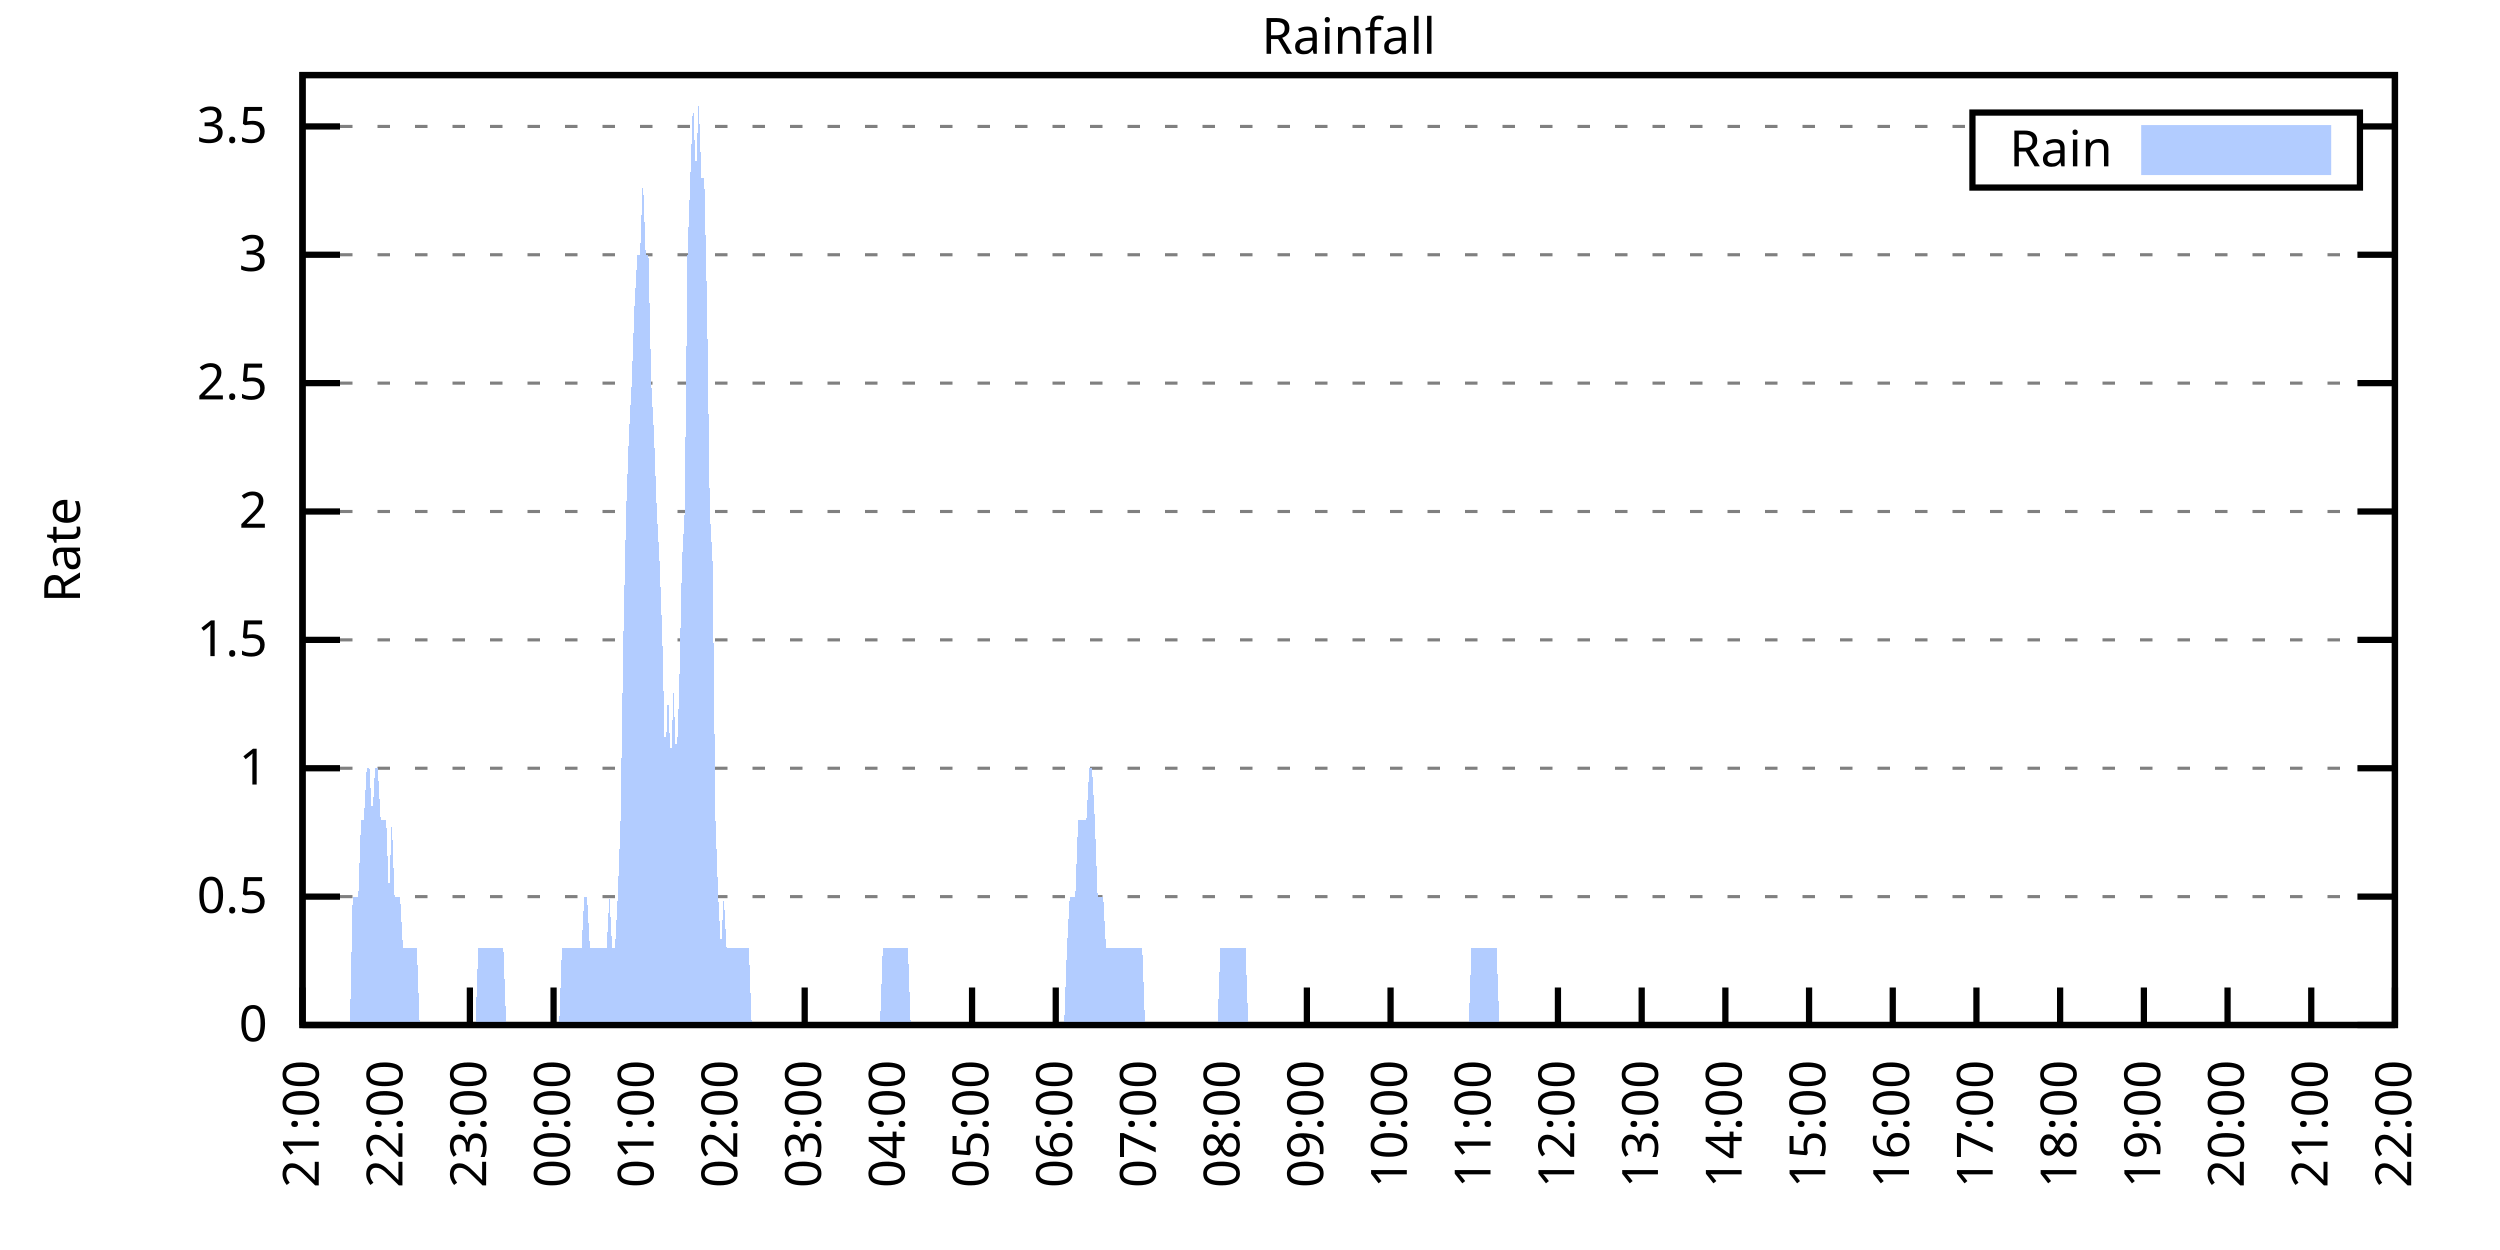
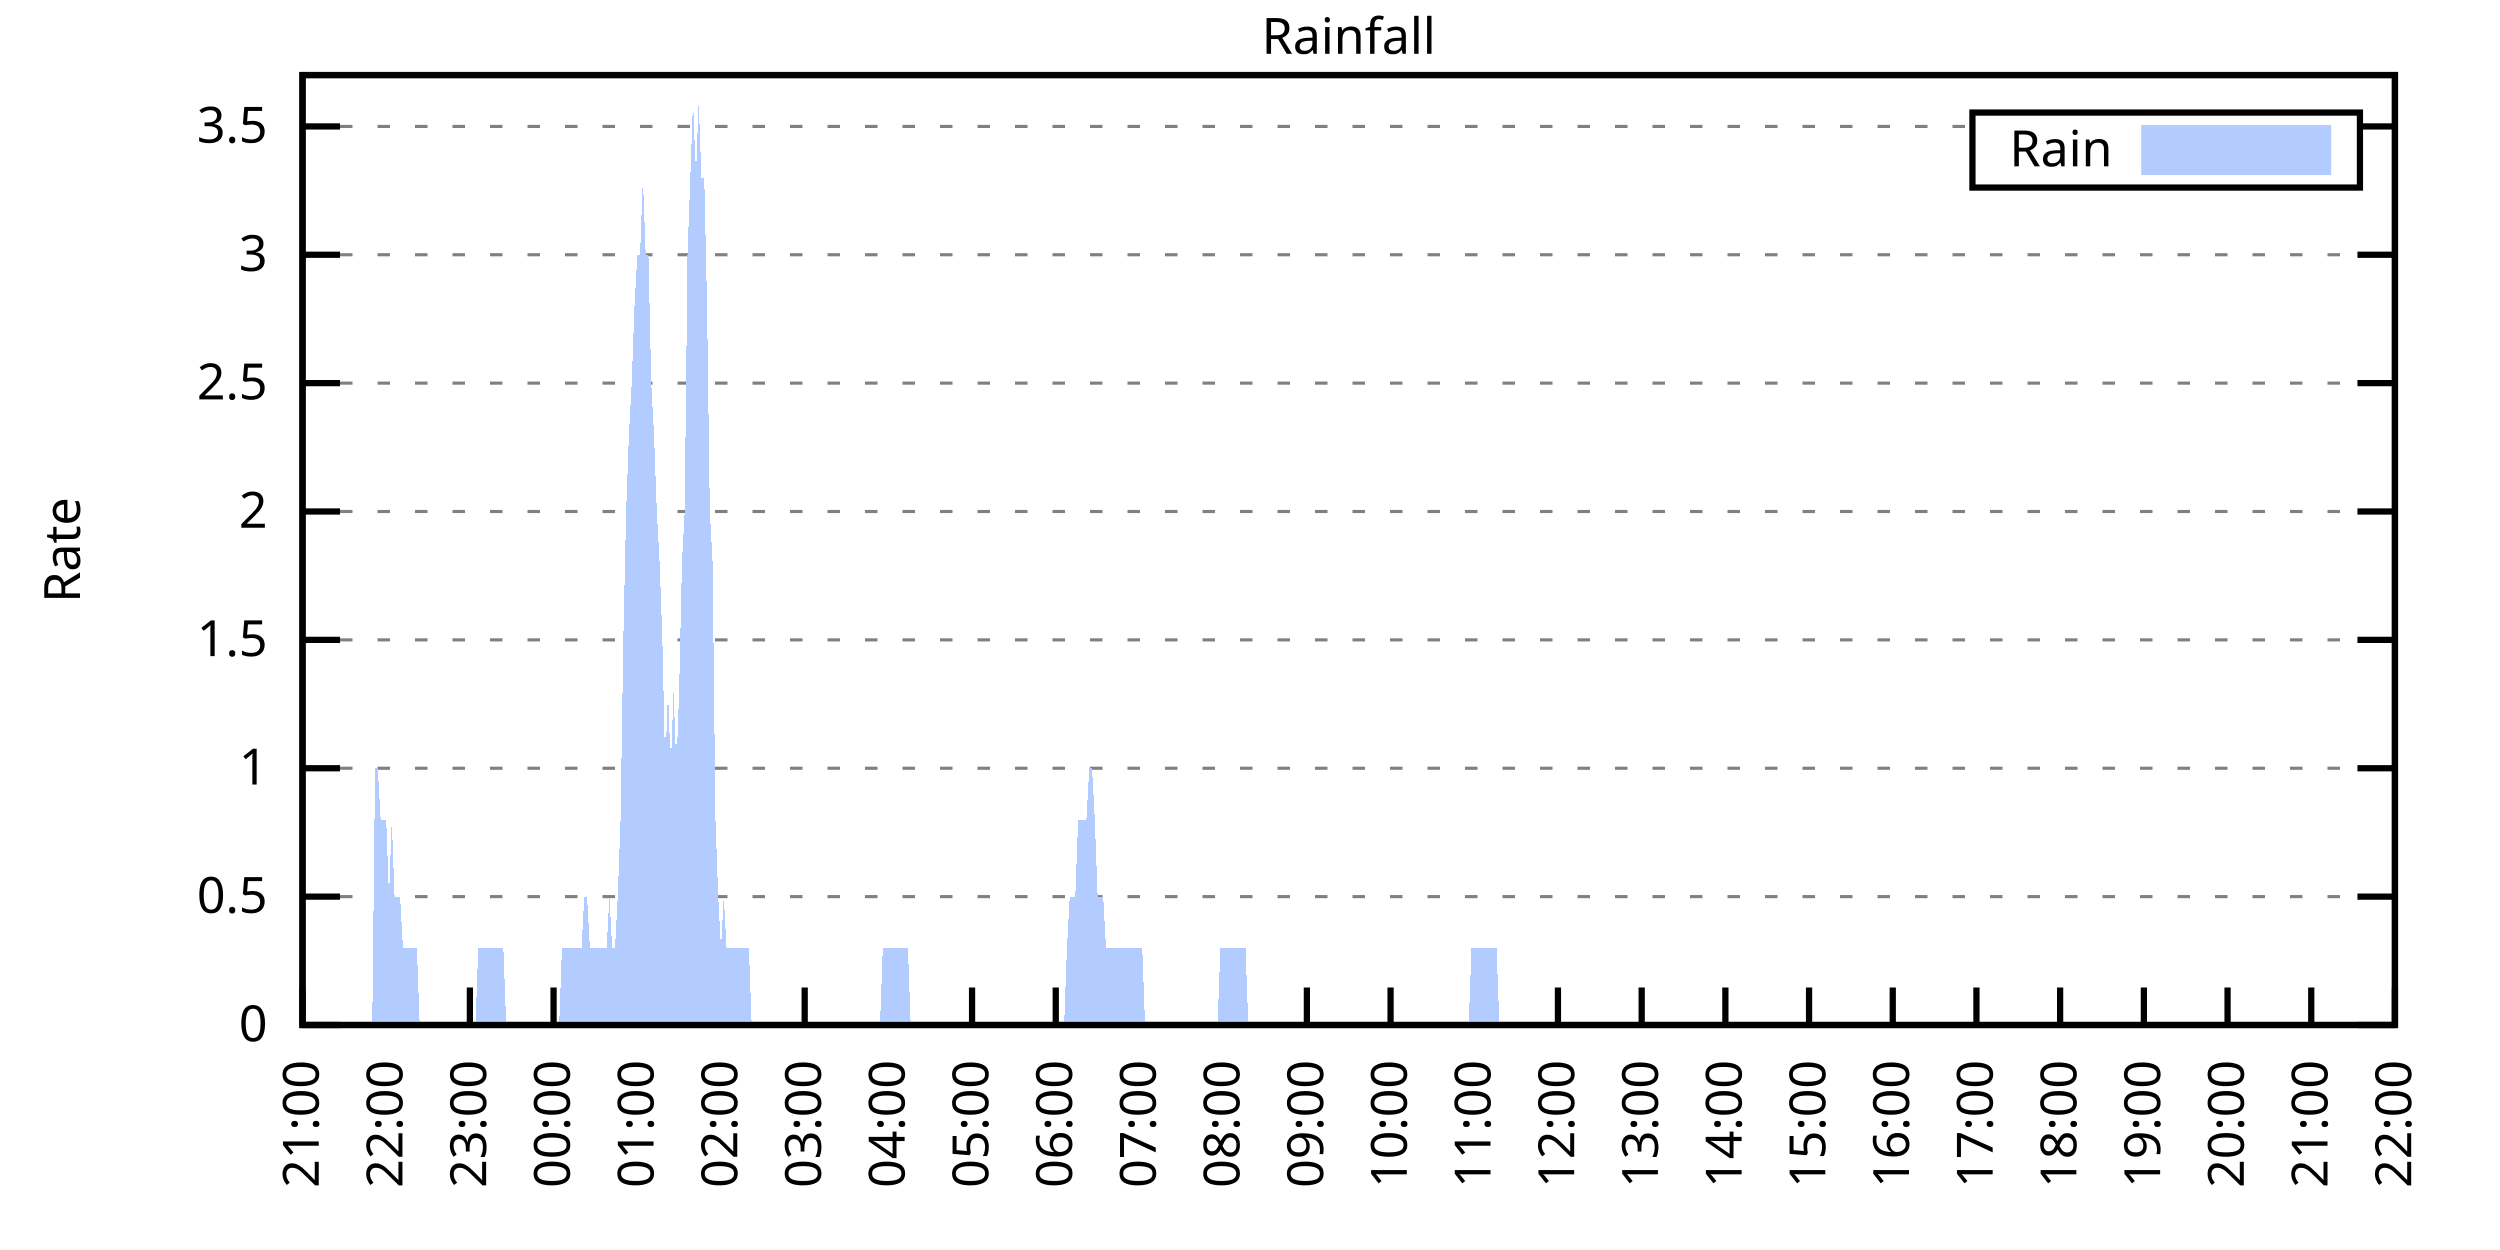
<svg xmlns="http://www.w3.org/2000/svg" xmlns:xlink="http://www.w3.org/1999/xlink" width="400" height="200" viewBox="0 0 400 200">
  <g id="gnuplot_canvas">
    <rect x="0" y="0" width="400" height="200" fill="none" />
    <defs>
      <circle id="gpDot" r="0.5" stroke-width="0.5" stroke="currentColor" />
      <path id="gpPt0" stroke-width="0.333" stroke="currentColor" d="M-1,0 h2 M0,-1 v2" />
      <path id="gpPt1" stroke-width="0.333" stroke="currentColor" d="M-1,-1 L1,1 M1,-1 L-1,1" />
      <path id="gpPt2" stroke-width="0.333" stroke="currentColor" d="M-1,0 L1,0 M0,-1 L0,1 M-1,-1 L1,1 M-1,1 L1,-1" />
      <rect id="gpPt3" stroke-width="0.333" stroke="currentColor" x="-1" y="-1" width="2" height="2" />
      <rect id="gpPt4" stroke-width="0.333" stroke="currentColor" fill="currentColor" x="-1" y="-1" width="2" height="2" />
      <circle id="gpPt5" stroke-width="0.333" stroke="currentColor" cx="0" cy="0" r="1" />
      <use xlink:href="#gpPt5" id="gpPt6" fill="currentColor" stroke="none" />
      <path id="gpPt7" stroke-width="0.333" stroke="currentColor" d="M0,-1.33 L-1.33,0.67 L1.33,0.67 z" />
      <use xlink:href="#gpPt7" id="gpPt8" fill="currentColor" stroke="none" />
      <use xlink:href="#gpPt7" id="gpPt9" stroke="currentColor" transform="rotate(180)" />
      <use xlink:href="#gpPt9" id="gpPt10" fill="currentColor" stroke="none" />
      <use xlink:href="#gpPt3" id="gpPt11" stroke="currentColor" transform="rotate(45)" />
      <use xlink:href="#gpPt11" id="gpPt12" fill="currentColor" stroke="none" />
      <path id="gpPt13" stroke-width="0.333" stroke="currentColor" d="M0,1.330 L1.265,0.411 L0.782,-1.067 L-0.782,-1.076 L-1.265,0.411 z" />
      <use xlink:href="#gpPt13" id="gpPt14" fill="currentColor" stroke="none" />
      <filter id="textbox" filterUnits="objectBoundingBox" x="0" y="0" height="1" width="1">
        <feFlood flood-color="white" flood-opacity="1" result="bgnd" />
        <feComposite in="SourceGraphic" in2="bgnd" operator="atop" />
      </filter>
      <filter id="greybox" filterUnits="objectBoundingBox" x="0" y="0" height="1" width="1">
        <feFlood flood-color="lightgrey" flood-opacity="1" result="grey" />
        <feComposite in="SourceGraphic" in2="grey" operator="atop" />
      </filter>
    </defs>
    <g fill="none" color="white" stroke="currentColor" stroke-width="1.00" stroke-linecap="butt" stroke-linejoin="miter">
</g>
    <g fill="none" color="black" stroke="currentColor" stroke-width="1.00" stroke-linecap="butt" stroke-linejoin="miter">
      <g stroke="none" shape-rendering="crispEdges">
        <polygon fill="rgb(255, 255, 255)" points="48.40,164.00 383.18,164.00 383.18,12.02 48.40,12.02 " />
      </g>
    </g>
    <g fill="none" color="black" stroke="currentColor" stroke-width="1.00" stroke-linecap="butt" stroke-linejoin="miter">
</g>
    <g fill="none" color="black" stroke="black" stroke-width="0.50" stroke-linecap="butt" stroke-linejoin="miter">
</g>
    <g fill="none" color="gray" stroke="currentColor" stroke-width="0.50" stroke-linecap="butt" stroke-linejoin="miter">
      <path stroke="gray" stroke-dasharray="2,4" class="gridline" d="M48.40,164.00 L383.19,164.00  " />
    </g>
    <g fill="none" color="gray" stroke="gray" stroke-width="1.00" stroke-linecap="butt" stroke-linejoin="miter">
</g>
    <g fill="none" color="black" stroke="currentColor" stroke-width="1.00" stroke-linecap="butt" stroke-linejoin="miter">
      <path stroke="black" d="M48.40,164.00 L54.40,164.00 M383.19,164.00 L377.19,164.00  " />
      <g transform="translate(42.80,166.60)" stroke="none" fill="black" font-family="Sans" font-size="8.00" text-anchor="end">
        <text>
          <tspan font-family="Sans"> 0</tspan>
        </text>
      </g>
    </g>
    <g fill="none" color="black" stroke="currentColor" stroke-width="1.00" stroke-linecap="butt" stroke-linejoin="miter">
</g>
    <g fill="none" color="black" stroke="black" stroke-width="0.50" stroke-linecap="butt" stroke-linejoin="miter">
</g>
    <g fill="none" color="gray" stroke="currentColor" stroke-width="0.50" stroke-linecap="butt" stroke-linejoin="miter">
      <path stroke="gray" stroke-dasharray="2,4" class="gridline" d="M48.40,143.46 L383.19,143.46  " />
    </g>
    <g fill="none" color="gray" stroke="gray" stroke-width="1.00" stroke-linecap="butt" stroke-linejoin="miter">
</g>
    <g fill="none" color="black" stroke="currentColor" stroke-width="1.00" stroke-linecap="butt" stroke-linejoin="miter">
      <path stroke="black" d="M48.40,143.46 L54.40,143.46 M383.19,143.46 L377.19,143.46  " />
      <g transform="translate(42.80,146.06)" stroke="none" fill="black" font-family="Sans" font-size="8.00" text-anchor="end">
        <text>
          <tspan font-family="Sans"> 0.5</tspan>
        </text>
      </g>
    </g>
    <g fill="none" color="black" stroke="currentColor" stroke-width="1.00" stroke-linecap="butt" stroke-linejoin="miter">
</g>
    <g fill="none" color="black" stroke="black" stroke-width="0.50" stroke-linecap="butt" stroke-linejoin="miter">
</g>
    <g fill="none" color="gray" stroke="currentColor" stroke-width="0.50" stroke-linecap="butt" stroke-linejoin="miter">
      <path stroke="gray" stroke-dasharray="2,4" class="gridline" d="M48.40,122.92 L383.19,122.92  " />
    </g>
    <g fill="none" color="gray" stroke="gray" stroke-width="1.00" stroke-linecap="butt" stroke-linejoin="miter">
</g>
    <g fill="none" color="black" stroke="currentColor" stroke-width="1.00" stroke-linecap="butt" stroke-linejoin="miter">
      <path stroke="black" d="M48.40,122.92 L54.40,122.92 M383.19,122.92 L377.19,122.92  " />
      <g transform="translate(42.80,125.52)" stroke="none" fill="black" font-family="Sans" font-size="8.00" text-anchor="end">
        <text>
          <tspan font-family="Sans"> 1</tspan>
        </text>
      </g>
    </g>
    <g fill="none" color="black" stroke="currentColor" stroke-width="1.00" stroke-linecap="butt" stroke-linejoin="miter">
</g>
    <g fill="none" color="black" stroke="black" stroke-width="0.50" stroke-linecap="butt" stroke-linejoin="miter">
</g>
    <g fill="none" color="gray" stroke="currentColor" stroke-width="0.50" stroke-linecap="butt" stroke-linejoin="miter">
      <path stroke="gray" stroke-dasharray="2,4" class="gridline" d="M48.40,102.38 L383.19,102.38  " />
    </g>
    <g fill="none" color="gray" stroke="gray" stroke-width="1.00" stroke-linecap="butt" stroke-linejoin="miter">
</g>
    <g fill="none" color="black" stroke="currentColor" stroke-width="1.00" stroke-linecap="butt" stroke-linejoin="miter">
      <path stroke="black" d="M48.40,102.38 L54.40,102.38 M383.19,102.38 L377.19,102.38  " />
      <g transform="translate(42.80,104.98)" stroke="none" fill="black" font-family="Sans" font-size="8.00" text-anchor="end">
        <text>
          <tspan font-family="Sans"> 1.5</tspan>
        </text>
      </g>
    </g>
    <g fill="none" color="black" stroke="currentColor" stroke-width="1.00" stroke-linecap="butt" stroke-linejoin="miter">
</g>
    <g fill="none" color="black" stroke="black" stroke-width="0.50" stroke-linecap="butt" stroke-linejoin="miter">
</g>
    <g fill="none" color="gray" stroke="currentColor" stroke-width="0.50" stroke-linecap="butt" stroke-linejoin="miter">
      <path stroke="gray" stroke-dasharray="2,4" class="gridline" d="M48.40,81.84 L383.19,81.84  " />
    </g>
    <g fill="none" color="gray" stroke="gray" stroke-width="1.00" stroke-linecap="butt" stroke-linejoin="miter">
</g>
    <g fill="none" color="black" stroke="currentColor" stroke-width="1.00" stroke-linecap="butt" stroke-linejoin="miter">
      <path stroke="black" d="M48.40,81.84 L54.40,81.84 M383.19,81.84 L377.19,81.84  " />
      <g transform="translate(42.80,84.44)" stroke="none" fill="black" font-family="Sans" font-size="8.00" text-anchor="end">
        <text>
          <tspan font-family="Sans"> 2</tspan>
        </text>
      </g>
    </g>
    <g fill="none" color="black" stroke="currentColor" stroke-width="1.00" stroke-linecap="butt" stroke-linejoin="miter">
</g>
    <g fill="none" color="black" stroke="black" stroke-width="0.50" stroke-linecap="butt" stroke-linejoin="miter">
</g>
    <g fill="none" color="gray" stroke="currentColor" stroke-width="0.50" stroke-linecap="butt" stroke-linejoin="miter">
      <path stroke="gray" stroke-dasharray="2,4" class="gridline" d="M48.40,61.30 L383.19,61.30  " />
    </g>
    <g fill="none" color="gray" stroke="gray" stroke-width="1.00" stroke-linecap="butt" stroke-linejoin="miter">
</g>
    <g fill="none" color="black" stroke="currentColor" stroke-width="1.00" stroke-linecap="butt" stroke-linejoin="miter">
      <path stroke="black" d="M48.40,61.30 L54.40,61.30 M383.19,61.30 L377.19,61.30  " />
      <g transform="translate(42.80,63.90)" stroke="none" fill="black" font-family="Sans" font-size="8.00" text-anchor="end">
        <text>
          <tspan font-family="Sans"> 2.5</tspan>
        </text>
      </g>
    </g>
    <g fill="none" color="black" stroke="currentColor" stroke-width="1.00" stroke-linecap="butt" stroke-linejoin="miter">
</g>
    <g fill="none" color="black" stroke="black" stroke-width="0.50" stroke-linecap="butt" stroke-linejoin="miter">
</g>
    <g fill="none" color="gray" stroke="currentColor" stroke-width="0.50" stroke-linecap="butt" stroke-linejoin="miter">
      <path stroke="gray" stroke-dasharray="2,4" class="gridline" d="M48.40,40.76 L383.19,40.76  " />
    </g>
    <g fill="none" color="gray" stroke="gray" stroke-width="1.00" stroke-linecap="butt" stroke-linejoin="miter">
</g>
    <g fill="none" color="black" stroke="currentColor" stroke-width="1.00" stroke-linecap="butt" stroke-linejoin="miter">
      <path stroke="black" d="M48.40,40.76 L54.40,40.76 M383.19,40.76 L377.19,40.76  " />
      <g transform="translate(42.80,43.36)" stroke="none" fill="black" font-family="Sans" font-size="8.00" text-anchor="end">
        <text>
          <tspan font-family="Sans"> 3</tspan>
        </text>
      </g>
    </g>
    <g fill="none" color="black" stroke="currentColor" stroke-width="1.00" stroke-linecap="butt" stroke-linejoin="miter">
</g>
    <g fill="none" color="black" stroke="black" stroke-width="0.50" stroke-linecap="butt" stroke-linejoin="miter">
</g>
    <g fill="none" color="gray" stroke="currentColor" stroke-width="0.50" stroke-linecap="butt" stroke-linejoin="miter">
      <path stroke="gray" stroke-dasharray="2,4" class="gridline" d="M48.40,20.23 L315.59,20.23 M377.59,20.23 L383.19,20.23  " />
    </g>
    <g fill="none" color="gray" stroke="gray" stroke-width="1.00" stroke-linecap="butt" stroke-linejoin="miter">
</g>
    <g fill="none" color="black" stroke="currentColor" stroke-width="1.00" stroke-linecap="butt" stroke-linejoin="miter">
      <path stroke="black" d="M48.40,20.23 L54.40,20.23 M383.19,20.23 L377.19,20.23  " />
      <g transform="translate(42.80,22.83)" stroke="none" fill="black" font-family="Sans" font-size="8.00" text-anchor="end">
        <text>
          <tspan font-family="Sans"> 3.5</tspan>
        </text>
      </g>
    </g>
    <g fill="none" color="black" stroke="currentColor" stroke-width="1.00" stroke-linecap="butt" stroke-linejoin="miter">
      <path stroke="black" d="M48.40,164.00 L48.40,158.00  " />
      <g transform="translate(51.00,169.60) rotate(270.00)" stroke="none" fill="black" font-family="Sans" font-size="8.00" text-anchor="end">
        <text>
          <tspan font-family="Sans">21:00</tspan>
        </text>
      </g>
    </g>
    <g fill="none" color="black" stroke="currentColor" stroke-width="1.00" stroke-linecap="butt" stroke-linejoin="miter">
      <path stroke="black" d="M61.79,164.00 L61.79,158.00  " />
      <g transform="translate(64.39,169.60) rotate(270.00)" stroke="none" fill="black" font-family="Sans" font-size="8.00" text-anchor="end">
        <text>
          <tspan font-family="Sans">22:00</tspan>
        </text>
      </g>
    </g>
    <g fill="none" color="black" stroke="currentColor" stroke-width="1.00" stroke-linecap="butt" stroke-linejoin="miter">
      <path stroke="black" d="M75.18,164.00 L75.18,158.00  " />
      <g transform="translate(77.78,169.60) rotate(270.00)" stroke="none" fill="black" font-family="Sans" font-size="8.00" text-anchor="end">
        <text>
          <tspan font-family="Sans">23:00</tspan>
        </text>
      </g>
    </g>
    <g fill="none" color="black" stroke="currentColor" stroke-width="1.00" stroke-linecap="butt" stroke-linejoin="miter">
      <path stroke="black" d="M88.57,164.00 L88.57,158.00  " />
      <g transform="translate(91.17,169.60) rotate(270.00)" stroke="none" fill="black" font-family="Sans" font-size="8.00" text-anchor="end">
        <text>
          <tspan font-family="Sans">00:00</tspan>
        </text>
      </g>
    </g>
    <g fill="none" color="black" stroke="currentColor" stroke-width="1.00" stroke-linecap="butt" stroke-linejoin="miter">
      <path stroke="black" d="M101.97,164.00 L101.97,158.00  " />
      <g transform="translate(104.57,169.60) rotate(270.00)" stroke="none" fill="black" font-family="Sans" font-size="8.00" text-anchor="end">
        <text>
          <tspan font-family="Sans">01:00</tspan>
        </text>
      </g>
    </g>
    <g fill="none" color="black" stroke="currentColor" stroke-width="1.00" stroke-linecap="butt" stroke-linejoin="miter">
      <path stroke="black" d="M115.36,164.00 L115.36,158.00  " />
      <g transform="translate(117.96,169.60) rotate(270.00)" stroke="none" fill="black" font-family="Sans" font-size="8.00" text-anchor="end">
        <text>
          <tspan font-family="Sans">02:00</tspan>
        </text>
      </g>
    </g>
    <g fill="none" color="black" stroke="currentColor" stroke-width="1.00" stroke-linecap="butt" stroke-linejoin="miter">
      <path stroke="black" d="M128.75,164.00 L128.75,158.00  " />
      <g transform="translate(131.35,169.60) rotate(270.00)" stroke="none" fill="black" font-family="Sans" font-size="8.00" text-anchor="end">
        <text>
          <tspan font-family="Sans">03:00</tspan>
        </text>
      </g>
    </g>
    <g fill="none" color="black" stroke="currentColor" stroke-width="1.00" stroke-linecap="butt" stroke-linejoin="miter">
      <path stroke="black" d="M142.14,164.00 L142.14,158.00  " />
      <g transform="translate(144.74,169.60) rotate(270.00)" stroke="none" fill="black" font-family="Sans" font-size="8.00" text-anchor="end">
        <text>
          <tspan font-family="Sans">04:00</tspan>
        </text>
      </g>
    </g>
    <g fill="none" color="black" stroke="currentColor" stroke-width="1.00" stroke-linecap="butt" stroke-linejoin="miter">
      <path stroke="black" d="M155.53,164.00 L155.53,158.00  " />
      <g transform="translate(158.13,169.60) rotate(270.00)" stroke="none" fill="black" font-family="Sans" font-size="8.00" text-anchor="end">
        <text>
          <tspan font-family="Sans">05:00</tspan>
        </text>
      </g>
    </g>
    <g fill="none" color="black" stroke="currentColor" stroke-width="1.00" stroke-linecap="butt" stroke-linejoin="miter">
      <path stroke="black" d="M168.92,164.00 L168.92,158.00  " />
      <g transform="translate(171.52,169.60) rotate(270.00)" stroke="none" fill="black" font-family="Sans" font-size="8.00" text-anchor="end">
        <text>
          <tspan font-family="Sans">06:00</tspan>
        </text>
      </g>
    </g>
    <g fill="none" color="black" stroke="currentColor" stroke-width="1.00" stroke-linecap="butt" stroke-linejoin="miter">
      <path stroke="black" d="M182.32,164.00 L182.32,158.00  " />
      <g transform="translate(184.92,169.60) rotate(270.00)" stroke="none" fill="black" font-family="Sans" font-size="8.00" text-anchor="end">
        <text>
          <tspan font-family="Sans">07:00</tspan>
        </text>
      </g>
    </g>
    <g fill="none" color="black" stroke="currentColor" stroke-width="1.00" stroke-linecap="butt" stroke-linejoin="miter">
      <path stroke="black" d="M195.71,164.00 L195.71,158.00  " />
      <g transform="translate(198.31,169.60) rotate(270.00)" stroke="none" fill="black" font-family="Sans" font-size="8.00" text-anchor="end">
        <text>
          <tspan font-family="Sans">08:00</tspan>
        </text>
      </g>
    </g>
    <g fill="none" color="black" stroke="currentColor" stroke-width="1.00" stroke-linecap="butt" stroke-linejoin="miter">
      <path stroke="black" d="M209.10,164.00 L209.10,158.00  " />
      <g transform="translate(211.70,169.60) rotate(270.00)" stroke="none" fill="black" font-family="Sans" font-size="8.00" text-anchor="end">
        <text>
          <tspan font-family="Sans">09:00</tspan>
        </text>
      </g>
    </g>
    <g fill="none" color="black" stroke="currentColor" stroke-width="1.00" stroke-linecap="butt" stroke-linejoin="miter">
      <path stroke="black" d="M222.49,164.00 L222.49,158.00  " />
      <g transform="translate(225.09,169.60) rotate(270.00)" stroke="none" fill="black" font-family="Sans" font-size="8.00" text-anchor="end">
        <text>
          <tspan font-family="Sans">10:00</tspan>
        </text>
      </g>
    </g>
    <g fill="none" color="black" stroke="currentColor" stroke-width="1.00" stroke-linecap="butt" stroke-linejoin="miter">
      <path stroke="black" d="M235.88,164.00 L235.88,158.00  " />
      <g transform="translate(238.48,169.60) rotate(270.00)" stroke="none" fill="black" font-family="Sans" font-size="8.00" text-anchor="end">
        <text>
          <tspan font-family="Sans">11:00</tspan>
        </text>
      </g>
    </g>
    <g fill="none" color="black" stroke="currentColor" stroke-width="1.00" stroke-linecap="butt" stroke-linejoin="miter">
      <path stroke="black" d="M249.27,164.00 L249.27,158.00  " />
      <g transform="translate(251.87,169.60) rotate(270.00)" stroke="none" fill="black" font-family="Sans" font-size="8.00" text-anchor="end">
        <text>
          <tspan font-family="Sans">12:00</tspan>
        </text>
      </g>
    </g>
    <g fill="none" color="black" stroke="currentColor" stroke-width="1.00" stroke-linecap="butt" stroke-linejoin="miter">
      <path stroke="black" d="M262.67,164.00 L262.67,158.00  " />
      <g transform="translate(265.27,169.60) rotate(270.00)" stroke="none" fill="black" font-family="Sans" font-size="8.00" text-anchor="end">
        <text>
          <tspan font-family="Sans">13:00</tspan>
        </text>
      </g>
    </g>
    <g fill="none" color="black" stroke="currentColor" stroke-width="1.00" stroke-linecap="butt" stroke-linejoin="miter">
      <path stroke="black" d="M276.06,164.00 L276.06,158.00  " />
      <g transform="translate(278.66,169.60) rotate(270.00)" stroke="none" fill="black" font-family="Sans" font-size="8.00" text-anchor="end">
        <text>
          <tspan font-family="Sans">14:00</tspan>
        </text>
      </g>
    </g>
    <g fill="none" color="black" stroke="currentColor" stroke-width="1.00" stroke-linecap="butt" stroke-linejoin="miter">
      <path stroke="black" d="M289.45,164.00 L289.45,158.00  " />
      <g transform="translate(292.05,169.60) rotate(270.00)" stroke="none" fill="black" font-family="Sans" font-size="8.00" text-anchor="end">
        <text>
          <tspan font-family="Sans">15:00</tspan>
        </text>
      </g>
    </g>
    <g fill="none" color="black" stroke="currentColor" stroke-width="1.00" stroke-linecap="butt" stroke-linejoin="miter">
      <path stroke="black" d="M302.84,164.00 L302.84,158.00  " />
      <g transform="translate(305.44,169.60) rotate(270.00)" stroke="none" fill="black" font-family="Sans" font-size="8.00" text-anchor="end">
        <text>
          <tspan font-family="Sans">16:00</tspan>
        </text>
      </g>
    </g>
    <g fill="none" color="black" stroke="currentColor" stroke-width="1.00" stroke-linecap="butt" stroke-linejoin="miter">
      <path stroke="black" d="M316.23,164.00 L316.23,158.00  " />
      <g transform="translate(318.83,169.60) rotate(270.00)" stroke="none" fill="black" font-family="Sans" font-size="8.00" text-anchor="end">
        <text>
          <tspan font-family="Sans">17:00</tspan>
        </text>
      </g>
    </g>
    <g fill="none" color="black" stroke="currentColor" stroke-width="1.00" stroke-linecap="butt" stroke-linejoin="miter">
      <path stroke="black" d="M329.62,164.00 L329.62,158.00  " />
      <g transform="translate(332.22,169.60) rotate(270.00)" stroke="none" fill="black" font-family="Sans" font-size="8.00" text-anchor="end">
        <text>
          <tspan font-family="Sans">18:00</tspan>
        </text>
      </g>
    </g>
    <g fill="none" color="black" stroke="currentColor" stroke-width="1.00" stroke-linecap="butt" stroke-linejoin="miter">
      <path stroke="black" d="M343.02,164.00 L343.02,158.00  " />
      <g transform="translate(345.62,169.60) rotate(270.00)" stroke="none" fill="black" font-family="Sans" font-size="8.00" text-anchor="end">
        <text>
          <tspan font-family="Sans">19:00</tspan>
        </text>
      </g>
    </g>
    <g fill="none" color="black" stroke="currentColor" stroke-width="1.00" stroke-linecap="butt" stroke-linejoin="miter">
      <path stroke="black" d="M356.41,164.00 L356.41,158.00  " />
      <g transform="translate(359.01,169.60) rotate(270.00)" stroke="none" fill="black" font-family="Sans" font-size="8.00" text-anchor="end">
        <text>
          <tspan font-family="Sans">20:00</tspan>
        </text>
      </g>
    </g>
    <g fill="none" color="black" stroke="currentColor" stroke-width="1.00" stroke-linecap="butt" stroke-linejoin="miter">
      <path stroke="black" d="M369.80,164.00 L369.80,158.00  " />
      <g transform="translate(372.40,169.60) rotate(270.00)" stroke="none" fill="black" font-family="Sans" font-size="8.00" text-anchor="end">
        <text>
          <tspan font-family="Sans">21:00</tspan>
        </text>
      </g>
    </g>
    <g fill="none" color="black" stroke="currentColor" stroke-width="1.00" stroke-linecap="butt" stroke-linejoin="miter">
      <path stroke="black" d="M383.19,164.00 L383.19,158.00  " />
      <g transform="translate(385.79,169.60) rotate(270.00)" stroke="none" fill="black" font-family="Sans" font-size="8.00" text-anchor="end">
        <text>
          <tspan font-family="Sans">22:00</tspan>
        </text>
      </g>
    </g>
    <g fill="none" color="black" stroke="currentColor" stroke-width="1.00" stroke-linecap="butt" stroke-linejoin="miter">
</g>
    <g fill="none" color="black" stroke="currentColor" stroke-width="1.00" stroke-linecap="butt" stroke-linejoin="miter">
      <path stroke="black" d="M48.40,12.01 L48.40,164.00 L383.19,164.00 L383.19,12.01 L48.40,12.01 Z  " />
    </g>
    <g fill="none" color="black" stroke="currentColor" stroke-width="1.00" stroke-linecap="butt" stroke-linejoin="miter">
</g>
    <g fill="none" color="black" stroke="currentColor" stroke-width="1.00" stroke-linecap="butt" stroke-linejoin="miter">
      <path stroke="black" d="M315.59,30.01 L315.59,18.01 L377.59,18.01 L377.59,30.01 L315.59,30.01 Z  " />
    </g>
    <g id="Rainfall_plot_1">
      <g fill="none" color="white" stroke="black" stroke-width="2.00" stroke-linecap="butt" stroke-linejoin="miter">
</g>
      <g fill="none" color="black" stroke="currentColor" stroke-width="2.00" stroke-linecap="butt" stroke-linejoin="miter">
        <g transform="translate(337.99,26.61)" stroke="none" fill="black" font-family="Sans" font-size="8.00" text-anchor="end">
          <text>
            <tspan font-family="Sans">Rain</tspan>
          </text>
        </g>
      </g>
      <g fill="none" color="black" stroke="currentColor" stroke-width="2.00" stroke-linecap="butt" stroke-linejoin="miter">
        <g stroke="none" shape-rendering="crispEdges">
          <polygon fill="rgb(178, 204, 255)" points="343.59,27.01 371.99,27.01 371.99,21.01 343.59,21.01 " />
        </g>
        <path stroke="rgb(178, 204, 255)" d="M343.59,27.01 L371.99,27.01 L371.99,21.01 L343.59,21.01 L343.59,27.01 Z  " />
      </g>
      <g fill="none" color="black" stroke="currentColor" stroke-width="2.00" stroke-linecap="butt" stroke-linejoin="miter">
        <g stroke="none" shape-rendering="crispEdges">
-           <polygon fill="rgb(178, 204, 255)" points="51.97,164.00 52.42,164.00 52.86,164.00 53.31,164.00 53.76,164.00 54.20,164.00 54.65,164.00 55.10,164.00 55.54,164.00 55.99,164.00 56.43,143.46 56.88,143.46 57.33,143.46 57.77,131.14 58.22,131.14 58.67,122.92 59.11,122.92 59.56,131.14 60.01,122.92 60.45,122.92 60.90,131.14 61.35,131.14 61.79,131.14 62.24,143.46 62.68,131.14 63.13,143.46 63.58,143.46 64.02,143.46 64.47,151.68 64.92,151.68 65.36,151.68 65.81,151.68 66.26,151.68 66.70,151.68 67.15,164.00 67.59,164.00 68.04,164.00 68.49,164.00 68.93,164.00 69.38,164.00 69.83,164.00 70.27,164.00 70.72,164.00 71.17,164.00 71.61,164.00 72.06,164.00 72.50,164.00 72.95,164.00 73.40,164.00 73.84,164.00 74.29,164.00 74.74,164.00 75.18,164.00 75.63,164.00 76.08,164.00 76.52,151.68 76.97,151.68 77.42,151.68 77.86,151.68 78.31,151.68 78.75,151.68 79.20,151.68 79.65,151.68 80.09,151.68 80.54,151.68 80.99,164.00 81.43,164.00 81.88,164.00 82.33,164.00 82.77,164.00 83.22,164.00 83.66,164.00 84.11,164.00 84.56,164.00 85.00,164.00 85.45,164.00 85.90,164.00 86.34,164.00 86.79,164.00 87.24,164.00 87.68,164.00 88.13,164.00 88.57,164.00 89.02,164.00 89.47,164.00 89.91,151.68 90.36,151.68 90.81,151.68 91.25,151.68 91.70,151.68 92.15,151.68 92.59,151.68 93.04,151.68 93.49,143.46 93.93,143.46 94.38,151.68 94.82,151.68 95.27,151.68 95.72,151.68 96.16,151.68 96.61,151.68 97.06,151.68 97.50,143.46 97.95,151.68 98.40,151.68 98.84,143.46 99.29,131.14 99.73,102.38 100.18,81.84 100.63,69.52 101.07,61.30 101.52,48.98 101.97,40.76 102.41,40.76 102.86,28.44 103.31,40.76 103.75,40.76 104.20,61.30 104.64,69.52 105.09,81.84 105.54,90.06 105.98,102.38 106.43,122.92 106.88,110.60 107.32,122.92 107.77,110.60 108.22,122.92 108.66,110.60 109.11,90.06 109.55,81.84 110.00,40.76 110.45,28.44 110.89,16.12 111.34,28.44 111.79,16.12 112.23,28.44 112.68,28.44 113.13,48.98 113.57,81.84 114.02,90.06 114.47,131.14 114.91,143.46 115.36,151.68 115.80,143.46 116.25,151.68 116.70,151.68 117.14,151.68 117.59,151.68 118.04,151.68 118.48,151.68 118.93,151.68 119.38,151.68 119.82,151.68 120.27,164.00 120.71,164.00 121.16,164.00 121.61,164.00 122.05,164.00 122.50,164.00 122.95,164.00 123.39,164.00 123.84,164.00 124.29,164.00 124.73,164.00 125.18,164.00 125.62,164.00 126.07,164.00 126.52,164.00 126.96,164.00 127.41,164.00 127.86,164.00 128.30,164.00 128.75,164.00 129.20,164.00 129.64,164.00 130.09,164.00 130.54,164.00 130.98,164.00 131.43,164.00 131.87,164.00 132.32,164.00 132.77,164.00 133.21,164.00 133.66,164.00 134.11,164.00 134.55,164.00 135.00,164.00 135.45,164.00 135.89,164.00 136.34,164.00 136.78,164.00 137.23,164.00 137.68,164.00 138.12,164.00 138.57,164.00 139.02,164.00 139.46,164.00 139.91,164.00 140.36,164.00 140.80,164.00 141.25,151.68 141.69,151.68 142.14,151.68 142.59,151.68 143.03,151.68 143.48,151.68 143.93,151.68 144.37,151.68 144.82,151.68 145.27,151.68 145.71,164.00 146.16,164.00 146.61,164.00 147.05,164.00 147.50,164.00 147.94,164.00 148.39,164.00 148.84,164.00 149.28,164.00 149.73,164.00 150.18,164.00 150.62,164.00 151.07,164.00 151.52,164.00 151.96,164.00 152.41,164.00 152.85,164.00 153.30,164.00 153.75,164.00 154.19,164.00 154.64,164.00 155.09,164.00 155.53,164.00 155.98,164.00 156.43,164.00 156.87,164.00 157.32,164.00 157.76,164.00 158.21,164.00 158.66,164.00 159.10,164.00 159.55,164.00 160.00,164.00 160.44,164.00 160.89,164.00 161.34,164.00 161.78,164.00 162.23,164.00 162.67,164.00 163.12,164.00 163.57,164.00 164.01,164.00 164.46,164.00 164.91,164.00 165.35,164.00 165.80,164.00 166.25,164.00 166.69,164.00 167.14,164.00 167.59,164.00 168.03,164.00 168.48,164.00 168.92,164.00 169.37,164.00 169.82,164.00 170.26,164.00 170.71,151.68 171.16,143.46 171.60,143.46 172.05,143.46 172.50,131.14 172.94,131.14 173.39,131.14 173.83,131.14 174.28,122.92 174.73,122.92 175.17,131.14 175.62,143.46 176.07,143.46 176.51,143.46 176.96,151.68 177.41,151.68 177.85,151.68 178.30,151.68 178.74,151.68 179.19,151.68 179.64,151.68 180.08,151.68 180.53,151.68 180.98,151.68 181.42,151.68 181.87,151.68 182.32,151.68 182.76,151.68 183.21,164.00 183.66,164.00 184.10,164.00 184.55,164.00 184.99,164.00 185.44,164.00 185.89,164.00 186.33,164.00 186.78,164.00 187.23,164.00 187.67,164.00 188.12,164.00 188.57,164.00 189.01,164.00 189.46,164.00 189.90,164.00 190.35,164.00 190.80,164.00 191.24,164.00 191.69,164.00 192.14,164.00 192.58,164.00 193.03,164.00 193.48,164.00 193.92,164.00 194.37,164.00 194.81,164.00 195.26,151.68 195.71,151.68 196.15,151.68 196.60,151.68 197.05,151.68 197.49,151.68 197.94,151.68 198.39,151.68 198.83,151.68 199.28,151.68 199.73,164.00 200.17,164.00 200.62,164.00 201.06,164.00 201.51,164.00 201.96,164.00 202.40,164.00 202.85,164.00 203.30,164.00 203.74,164.00 204.19,164.00 204.64,164.00 205.08,164.00 205.53,164.00 205.97,164.00 206.42,164.00 206.87,164.00 207.31,164.00 207.54,164.00 207.76,164.00 208.21,164.00 208.65,164.00 209.10,164.00 209.55,164.00 209.99,164.00 210.44,164.00 210.88,164.00 211.33,164.00 211.78,164.00 212.22,164.00 212.67,164.00 213.12,164.00 213.56,164.00 214.01,164.00 214.46,164.00 214.90,164.00 215.35,164.00 215.80,164.00 216.24,164.00 216.69,164.00 217.13,164.00 217.58,164.00 218.03,164.00 218.47,164.00 218.92,164.00 219.37,164.00 219.81,164.00 220.26,164.00 220.71,164.00 221.15,164.00 221.60,164.00 222.04,164.00 222.49,164.00 222.94,164.00 223.38,164.00 223.83,164.00 224.28,164.00 224.72,164.00 225.17,164.00 225.62,164.00 226.06,164.00 226.51,164.00 226.95,164.00 227.40,164.00 227.85,164.00 228.29,164.00 228.74,164.00 229.19,164.00 229.63,164.00 230.08,164.00 230.53,164.00 230.97,164.00 231.42,164.00 231.86,164.00 232.31,164.00 232.76,164.00 233.20,164.00 233.65,164.00 234.10,164.00 234.54,164.00 234.99,164.00 235.44,151.68 235.88,151.68 236.33,151.68 236.78,151.68 237.22,151.68 237.67,151.68 238.11,151.68 238.56,151.68 239.01,151.68 239.45,151.68 239.90,164.00 240.35,164.00 240.79,164.00 241.24,164.00 241.69,164.00 242.13,164.00 242.58,164.00 243.02,164.00 243.47,164.00 243.92,164.00 244.36,164.00 244.81,164.00 245.26,164.00 245.70,164.00 246.15,164.00 246.60,164.00 247.04,164.00 247.49,164.00 247.93,164.00 248.38,164.00 248.83,164.00 249.27,164.00 249.72,164.00 250.17,164.00 250.61,164.00 251.06,164.00 251.51,164.00 251.95,164.00 252.40,164.00 252.85,164.00 253.29,164.00 253.74,164.00 254.18,164.00 254.63,164.00 255.08,164.00 255.52,164.00 255.97,164.00 256.42,164.00 256.86,164.00 257.31,164.00 257.76,164.00 258.20,164.00 258.65,164.00 259.09,164.00 259.54,164.00 259.99,164.00 260.43,164.00 260.88,164.00 261.33,164.00 261.77,164.00 262.22,164.00 262.67,164.00 263.11,164.00 263.56,164.00 264.00,164.00 264.45,164.00 264.90,164.00 265.34,164.00 265.79,164.00 266.24,164.00 266.68,164.00 267.13,164.00 267.58,164.00 268.02,164.00 268.47,164.00 268.92,164.00 269.36,164.00 269.81,164.00 270.25,164.00 270.70,164.00 271.15,164.00 271.59,164.00 272.04,164.00 272.49,164.00 272.93,164.00 273.38,164.00 273.83,164.00 274.27,164.00 274.72,164.00 275.16,164.00 275.61,164.00 276.06,164.00 276.50,164.00 276.95,164.00 277.40,164.00 277.84,164.00 278.29,164.00 278.74,164.00 279.18,164.00 279.63,164.00 280.07,164.00 280.52,164.00 280.97,164.00 281.41,164.00 281.86,164.00 282.31,164.00 282.75,164.00 283.20,164.00 283.65,164.00 284.09,164.00 284.54,164.00 284.98,164.00 285.43,164.00 285.88,164.00 286.32,164.00 286.77,164.00 287.22,164.00 287.66,164.00 288.11,164.00 288.56,164.00 289.00,164.00 289.45,164.00 289.90,164.00 290.34,164.00 290.79,164.00 291.23,164.00 291.68,164.00 292.13,164.00 292.57,164.00 293.02,164.00 293.47,164.00 293.91,164.00 294.36,164.00 294.81,164.00 295.25,164.00 295.70,164.00 296.14,164.00 296.59,164.00 297.04,164.00 297.48,164.00 297.93,164.00 298.38,164.00 298.82,164.00 299.27,164.00 299.72,164.00 300.16,164.00 300.61,164.00 301.05,164.00 301.50,164.00 301.95,164.00 302.39,164.00 302.84,164.00 303.29,164.00 303.73,164.00 304.18,164.00 304.63,164.00 305.07,164.00 305.52,164.00 305.97,164.00 306.41,164.00 306.86,164.00 307.30,164.00 307.75,164.00 308.20,164.00 308.64,164.00 309.09,164.00 309.54,164.00 309.98,164.00 310.43,164.00 310.88,164.00 311.32,164.00 311.77,164.00 312.21,164.00 312.66,164.00 313.11,164.00 313.55,164.00 314.00,164.00 314.45,164.00 314.89,164.00 315.34,164.00 315.79,164.00 316.23,164.00 316.68,164.00 317.12,164.00 317.57,164.00 318.02,164.00 318.46,164.00 318.91,164.00 319.36,164.00 319.80,164.00 320.25,164.00 320.70,164.00 321.14,164.00 321.59,164.00 322.04,164.00 322.48,164.00 322.93,164.00 323.37,164.00 323.82,164.00 324.27,164.00 324.71,164.00 325.16,164.00 325.61,164.00 326.05,164.00 326.50,164.00 326.95,164.00 327.39,164.00 327.84,164.00 328.28,164.00 328.73,164.00 329.18,164.00 329.62,164.00 330.07,164.00 330.52,164.00 330.96,164.00 331.41,164.00 331.86,164.00 332.30,164.00 332.75,164.00 333.19,164.00 333.64,164.00 334.09,164.00 334.53,164.00 334.98,164.00 335.43,164.00 335.87,164.00 336.32,164.00 336.77,164.00 337.21,164.00 337.66,164.00 338.10,164.00 338.55,164.00 339.00,164.00 339.44,164.00 339.89,164.00 340.34,164.00 340.78,164.00 341.23,164.00 341.68,164.00 342.12,164.00 342.57,164.00 343.02,164.00 343.46,164.00 343.91,164.00 344.35,164.00 344.80,164.00 345.25,164.00 345.69,164.00 346.14,164.00 346.59,164.00 347.03,164.00 347.48,164.00 347.93,164.00 348.37,164.00 348.82,164.00 349.26,164.00 349.71,164.00 350.16,164.00 350.60,164.00 351.05,164.00 351.50,164.00 351.94,164.00 352.39,164.00 352.84,164.00 353.28,164.00 353.73,164.00 354.17,164.00 354.62,164.00 355.07,164.00 355.51,164.00 355.96,164.00 356.41,164.00 356.85,164.00 357.30,164.00 357.75,164.00 358.19,164.00 358.64,164.00 359.09,164.00 359.53,164.00 359.98,164.00 360.42,164.00 360.87,164.00 361.32,164.00 361.76,164.00 362.21,164.00 362.66,164.00 363.10,164.00 363.55,164.00 364.00,164.00 364.44,164.00 364.89,164.00 365.33,164.00 365.78,164.00 366.23,164.00 366.67,164.00 367.12,164.00 367.57,164.00 368.01,164.00 368.46,164.00 368.91,164.00 369.35,164.00 369.80,164.00 370.24,164.00 370.69,164.00 371.14,164.00 371.58,164.00 372.03,164.00 372.48,164.00 372.92,164.00 372.92,164.00 51.97,164.00 " />
+           <polygon fill="rgb(178, 204, 255)" points="55.54,164.00 55.99,164.00 56.43,164.00 56.88,164.00 57.33,164.00 57.77,164.00 58.22,164.00 58.67,164.00 59.11,164.00 59.56,164.00 60.01,122.92 60.45,122.92 60.90,131.14 61.35,131.14 61.79,131.14 62.24,143.46 62.68,131.14 63.13,143.46 63.58,143.46 64.02,143.46 64.47,151.68 64.92,151.68 65.36,151.68 65.81,151.68 66.26,151.68 66.70,151.68 67.15,164.00 67.59,164.00 68.04,164.00 68.49,164.00 68.93,164.00 69.38,164.00 69.83,164.00 70.27,164.00 70.72,164.00 71.17,164.00 71.61,164.00 72.06,164.00 72.50,164.00 72.95,164.00 73.40,164.00 73.84,164.00 74.29,164.00 74.74,164.00 75.18,164.00 75.63,164.00 76.08,164.00 76.52,151.68 76.97,151.68 77.42,151.68 77.86,151.68 78.31,151.68 78.75,151.68 79.20,151.68 79.65,151.68 80.09,151.68 80.54,151.68 80.99,164.00 81.43,164.00 81.88,164.00 82.33,164.00 82.77,164.00 83.22,164.00 83.66,164.00 84.11,164.00 84.56,164.00 85.00,164.00 85.45,164.00 85.90,164.00 86.34,164.00 86.79,164.00 87.24,164.00 87.68,164.00 88.13,164.00 88.57,164.00 89.02,164.00 89.47,164.00 89.91,151.68 90.36,151.68 90.81,151.68 91.25,151.68 91.70,151.68 92.15,151.68 92.59,151.68 93.04,151.68 93.49,143.46 93.93,143.46 94.38,151.68 94.82,151.68 95.27,151.68 95.72,151.68 96.16,151.68 96.61,151.68 97.06,151.68 97.50,143.46 97.95,151.68 98.40,151.68 98.84,143.46 99.29,131.14 99.73,102.38 100.18,81.84 100.63,69.52 101.07,61.30 101.52,48.98 101.97,40.76 102.41,40.76 102.86,28.44 103.31,40.76 103.75,40.76 104.20,61.30 104.64,69.52 105.09,81.84 105.54,90.06 105.98,102.38 106.43,122.92 106.88,110.60 107.32,122.92 107.77,110.60 108.22,122.92 108.66,110.60 109.11,90.06 109.55,81.84 110.00,40.76 110.45,28.44 110.89,16.12 111.34,28.44 111.79,16.12 112.23,28.44 112.68,28.44 113.13,48.98 113.57,81.84 114.02,90.06 114.47,131.14 114.91,143.46 115.36,151.68 115.80,143.46 116.25,151.68 116.70,151.68 117.14,151.68 117.59,151.68 118.04,151.68 118.48,151.68 118.93,151.68 119.38,151.68 119.82,151.68 120.27,164.00 120.71,164.00 121.16,164.00 121.61,164.00 122.05,164.00 122.50,164.00 122.95,164.00 123.39,164.00 123.84,164.00 124.29,164.00 124.73,164.00 125.18,164.00 125.62,164.00 126.07,164.00 126.52,164.00 126.96,164.00 127.41,164.00 127.86,164.00 128.30,164.00 128.75,164.00 129.20,164.00 129.64,164.00 130.09,164.00 130.54,164.00 130.98,164.00 131.43,164.00 131.87,164.00 132.32,164.00 132.77,164.00 133.21,164.00 133.66,164.00 134.11,164.00 134.55,164.00 135.00,164.00 135.45,164.00 135.89,164.00 136.34,164.00 136.78,164.00 137.23,164.00 137.68,164.00 138.12,164.00 138.57,164.00 139.02,164.00 139.46,164.00 139.91,164.00 140.36,164.00 140.80,164.00 141.25,151.68 141.69,151.68 142.14,151.68 142.59,151.68 143.03,151.68 143.48,151.68 143.93,151.68 144.37,151.68 144.82,151.68 145.27,151.68 145.71,164.00 146.16,164.00 146.61,164.00 147.05,164.00 147.50,164.00 147.94,164.00 148.39,164.00 148.84,164.00 149.28,164.00 149.73,164.00 150.18,164.00 150.62,164.00 151.07,164.00 151.52,164.00 151.96,164.00 152.41,164.00 152.85,164.00 153.30,164.00 153.75,164.00 154.19,164.00 154.64,164.00 155.09,164.00 155.53,164.00 155.98,164.00 156.43,164.00 156.87,164.00 157.32,164.00 157.76,164.00 158.21,164.00 158.66,164.00 159.10,164.00 159.55,164.00 160.00,164.00 160.44,164.00 160.89,164.00 161.34,164.00 161.78,164.00 162.23,164.00 162.67,164.00 163.12,164.00 163.57,164.00 164.01,164.00 164.46,164.00 164.91,164.00 165.35,164.00 165.80,164.00 166.25,164.00 166.69,164.00 167.14,164.00 167.59,164.00 168.03,164.00 168.48,164.00 168.92,164.00 169.37,164.00 169.82,164.00 170.26,164.00 170.71,151.68 171.16,143.46 171.60,143.46 172.05,143.46 172.50,131.14 172.94,131.14 173.39,131.14 173.83,131.14 174.28,122.92 174.73,122.92 175.17,131.14 175.62,143.46 176.07,143.46 176.51,143.46 176.96,151.68 177.41,151.68 177.85,151.68 178.30,151.68 178.74,151.68 179.19,151.68 179.64,151.68 180.08,151.68 180.53,151.68 180.98,151.68 181.42,151.68 181.87,151.68 182.32,151.68 182.76,151.68 183.21,164.00 183.66,164.00 184.10,164.00 184.55,164.00 184.99,164.00 185.44,164.00 185.89,164.00 186.33,164.00 186.78,164.00 187.23,164.00 187.67,164.00 188.12,164.00 188.57,164.00 189.01,164.00 189.46,164.00 189.90,164.00 190.35,164.00 190.80,164.00 191.24,164.00 191.69,164.00 192.14,164.00 192.58,164.00 193.03,164.00 193.48,164.00 193.92,164.00 194.37,164.00 194.81,164.00 195.26,151.68 195.71,151.68 196.15,151.68 196.60,151.68 197.05,151.68 197.49,151.68 197.94,151.68 198.39,151.68 198.83,151.68 199.28,151.68 199.73,164.00 200.17,164.00 200.62,164.00 201.06,164.00 201.51,164.00 201.96,164.00 202.40,164.00 202.85,164.00 203.30,164.00 203.74,164.00 204.19,164.00 204.64,164.00 205.08,164.00 205.53,164.00 205.97,164.00 206.42,164.00 206.87,164.00 207.31,164.00 207.54,164.00 207.76,164.00 208.21,164.00 208.65,164.00 209.10,164.00 209.55,164.00 209.99,164.00 210.44,164.00 210.88,164.00 211.33,164.00 211.78,164.00 212.22,164.00 212.67,164.00 213.12,164.00 213.56,164.00 214.01,164.00 214.46,164.00 214.90,164.00 215.35,164.00 215.80,164.00 216.24,164.00 216.69,164.00 217.13,164.00 217.58,164.00 218.03,164.00 218.47,164.00 218.92,164.00 219.37,164.00 219.81,164.00 220.26,164.00 220.71,164.00 221.15,164.00 221.60,164.00 222.04,164.00 222.49,164.00 222.94,164.00 223.38,164.00 223.83,164.00 224.28,164.00 224.72,164.00 225.17,164.00 225.62,164.00 226.06,164.00 226.51,164.00 226.95,164.00 227.40,164.00 227.85,164.00 228.29,164.00 228.74,164.00 229.19,164.00 229.63,164.00 230.08,164.00 230.53,164.00 230.97,164.00 231.42,164.00 231.86,164.00 232.31,164.00 232.76,164.00 233.20,164.00 233.65,164.00 234.10,164.00 234.54,164.00 234.99,164.00 235.44,151.68 235.88,151.68 236.33,151.68 236.78,151.68 237.22,151.68 237.67,151.68 238.11,151.68 238.56,151.68 239.01,151.68 239.45,151.68 239.90,164.00 240.35,164.00 240.79,164.00 241.24,164.00 241.69,164.00 242.13,164.00 242.58,164.00 243.02,164.00 243.47,164.00 243.92,164.00 244.36,164.00 244.81,164.00 245.26,164.00 245.70,164.00 246.15,164.00 246.60,164.00 247.04,164.00 247.49,164.00 247.93,164.00 248.38,164.00 248.83,164.00 249.27,164.00 249.72,164.00 250.17,164.00 250.61,164.00 251.06,164.00 251.51,164.00 251.95,164.00 252.40,164.00 252.85,164.00 253.29,164.00 253.74,164.00 254.18,164.00 254.63,164.00 255.08,164.00 255.52,164.00 255.97,164.00 256.42,164.00 256.86,164.00 257.31,164.00 257.76,164.00 258.20,164.00 258.65,164.00 259.09,164.00 259.54,164.00 259.99,164.00 260.43,164.00 260.88,164.00 261.33,164.00 261.77,164.00 262.22,164.00 262.67,164.00 263.11,164.00 263.56,164.00 264.00,164.00 264.45,164.00 264.90,164.00 265.34,164.00 265.79,164.00 266.24,164.00 266.68,164.00 267.13,164.00 267.58,164.00 268.02,164.00 268.47,164.00 268.92,164.00 269.36,164.00 269.81,164.00 270.25,164.00 270.70,164.00 271.15,164.00 271.59,164.00 272.04,164.00 272.49,164.00 272.93,164.00 273.38,164.00 273.83,164.00 274.27,164.00 274.72,164.00 275.16,164.00 275.61,164.00 276.06,164.00 276.50,164.00 276.95,164.00 277.40,164.00 277.84,164.00 278.29,164.00 278.74,164.00 279.18,164.00 279.63,164.00 280.07,164.00 280.52,164.00 280.97,164.00 281.41,164.00 281.86,164.00 282.31,164.00 282.75,164.00 283.20,164.00 283.65,164.00 284.09,164.00 284.54,164.00 284.98,164.00 285.43,164.00 285.88,164.00 286.32,164.00 286.77,164.00 287.22,164.00 287.66,164.00 288.11,164.00 288.56,164.00 289.00,164.00 289.45,164.00 289.90,164.00 290.34,164.00 290.79,164.00 291.23,164.00 291.68,164.00 292.13,164.00 292.57,164.00 293.02,164.00 293.47,164.00 293.91,164.00 294.36,164.00 294.81,164.00 295.25,164.00 295.70,164.00 296.14,164.00 296.59,164.00 297.04,164.00 297.48,164.00 297.93,164.00 298.38,164.00 298.82,164.00 299.27,164.00 299.72,164.00 300.16,164.00 300.61,164.00 301.05,164.00 301.50,164.00 301.95,164.00 302.39,164.00 302.84,164.00 303.29,164.00 303.73,164.00 304.18,164.00 304.63,164.00 305.07,164.00 305.52,164.00 305.97,164.00 306.41,164.00 306.86,164.00 307.30,164.00 307.75,164.00 308.20,164.00 308.64,164.00 309.09,164.00 309.54,164.00 309.98,164.00 310.43,164.00 310.88,164.00 311.32,164.00 311.77,164.00 312.21,164.00 312.66,164.00 313.11,164.00 313.55,164.00 314.00,164.00 314.45,164.00 314.89,164.00 315.34,164.00 315.79,164.00 316.23,164.00 316.68,164.00 317.12,164.00 317.57,164.00 318.02,164.00 318.46,164.00 318.91,164.00 319.36,164.00 319.80,164.00 320.25,164.00 320.70,164.00 321.14,164.00 321.59,164.00 322.04,164.00 322.48,164.00 322.93,164.00 323.37,164.00 323.82,164.00 324.27,164.00 324.71,164.00 325.16,164.00 325.61,164.00 326.05,164.00 326.50,164.00 326.95,164.00 327.39,164.00 327.84,164.00 328.28,164.00 328.73,164.00 329.18,164.00 329.62,164.00 330.07,164.00 330.52,164.00 330.96,164.00 331.41,164.00 331.86,164.00 332.30,164.00 332.75,164.00 333.19,164.00 333.64,164.00 334.09,164.00 334.53,164.00 334.98,164.00 335.43,164.00 335.87,164.00 336.32,164.00 336.77,164.00 337.21,164.00 337.66,164.00 338.10,164.00 338.55,164.00 339.00,164.00 339.44,164.00 339.89,164.00 340.34,164.00 340.78,164.00 341.23,164.00 341.68,164.00 342.12,164.00 342.57,164.00 343.02,164.00 343.46,164.00 343.91,164.00 344.35,164.00 344.80,164.00 345.25,164.00 345.69,164.00 346.14,164.00 346.59,164.00 347.03,164.00 347.48,164.00 347.93,164.00 348.37,164.00 348.82,164.00 349.26,164.00 349.71,164.00 350.16,164.00 350.60,164.00 351.05,164.00 351.50,164.00 351.94,164.00 352.39,164.00 352.84,164.00 353.28,164.00 353.73,164.00 354.17,164.00 354.62,164.00 355.07,164.00 355.51,164.00 355.96,164.00 356.41,164.00 356.85,164.00 357.30,164.00 357.75,164.00 358.19,164.00 358.64,164.00 359.09,164.00 359.53,164.00 359.98,164.00 360.42,164.00 360.87,164.00 361.32,164.00 361.76,164.00 362.21,164.00 362.66,164.00 363.10,164.00 363.55,164.00 364.00,164.00 364.44,164.00 364.89,164.00 365.33,164.00 365.78,164.00 366.23,164.00 366.67,164.00 367.12,164.00 367.57,164.00 368.01,164.00 368.46,164.00 368.91,164.00 369.35,164.00 369.80,164.00 370.24,164.00 370.69,164.00 371.14,164.00 371.58,164.00 372.03,164.00 372.48,164.00 372.92,164.00 373.37,164.00 373.82,164.00 374.26,164.00 374.71,164.00 375.16,164.00 375.60,164.00 376.05,164.00 376.49,164.00 376.49,164.00 55.54,164.00 " />
        </g>
      </g>
    </g>
    <g fill="none" color="black" stroke="currentColor" stroke-width="2.00" stroke-linecap="butt" stroke-linejoin="miter">
</g>
    <g fill="none" color="black" stroke="black" stroke-width="1.00" stroke-linecap="butt" stroke-linejoin="miter">
</g>
    <g fill="none" color="black" stroke="currentColor" stroke-width="1.00" stroke-linecap="butt" stroke-linejoin="miter">
      <path stroke="black" d="M48.40,12.01 L48.40,164.00 L383.19,164.00 L383.19,12.01 L48.40,12.01 Z  " />
      <g transform="translate(12.80,88.01) rotate(270.00)" stroke="none" fill="black" font-family="Sans" font-size="8.00" text-anchor="middle">
        <text>
          <tspan font-family="Sans">Rate</tspan>
        </text>
      </g>
    </g>
    <g fill="none" color="black" stroke="currentColor" stroke-width="1.00" stroke-linecap="butt" stroke-linejoin="miter">
</g>
    <g fill="none" color="black" stroke="currentColor" stroke-width="1.00" stroke-linecap="butt" stroke-linejoin="miter">
      <g transform="translate(215.79,8.61)" stroke="none" fill="black" font-family="Sans" font-size="8.00" text-anchor="middle">
        <text>
          <tspan font-family="Sans">Rainfall</tspan>
        </text>
      </g>
    </g>
    <g fill="none" color="black" stroke="currentColor" stroke-width="1.00" stroke-linecap="butt" stroke-linejoin="miter">
</g>
  </g>
</svg>
